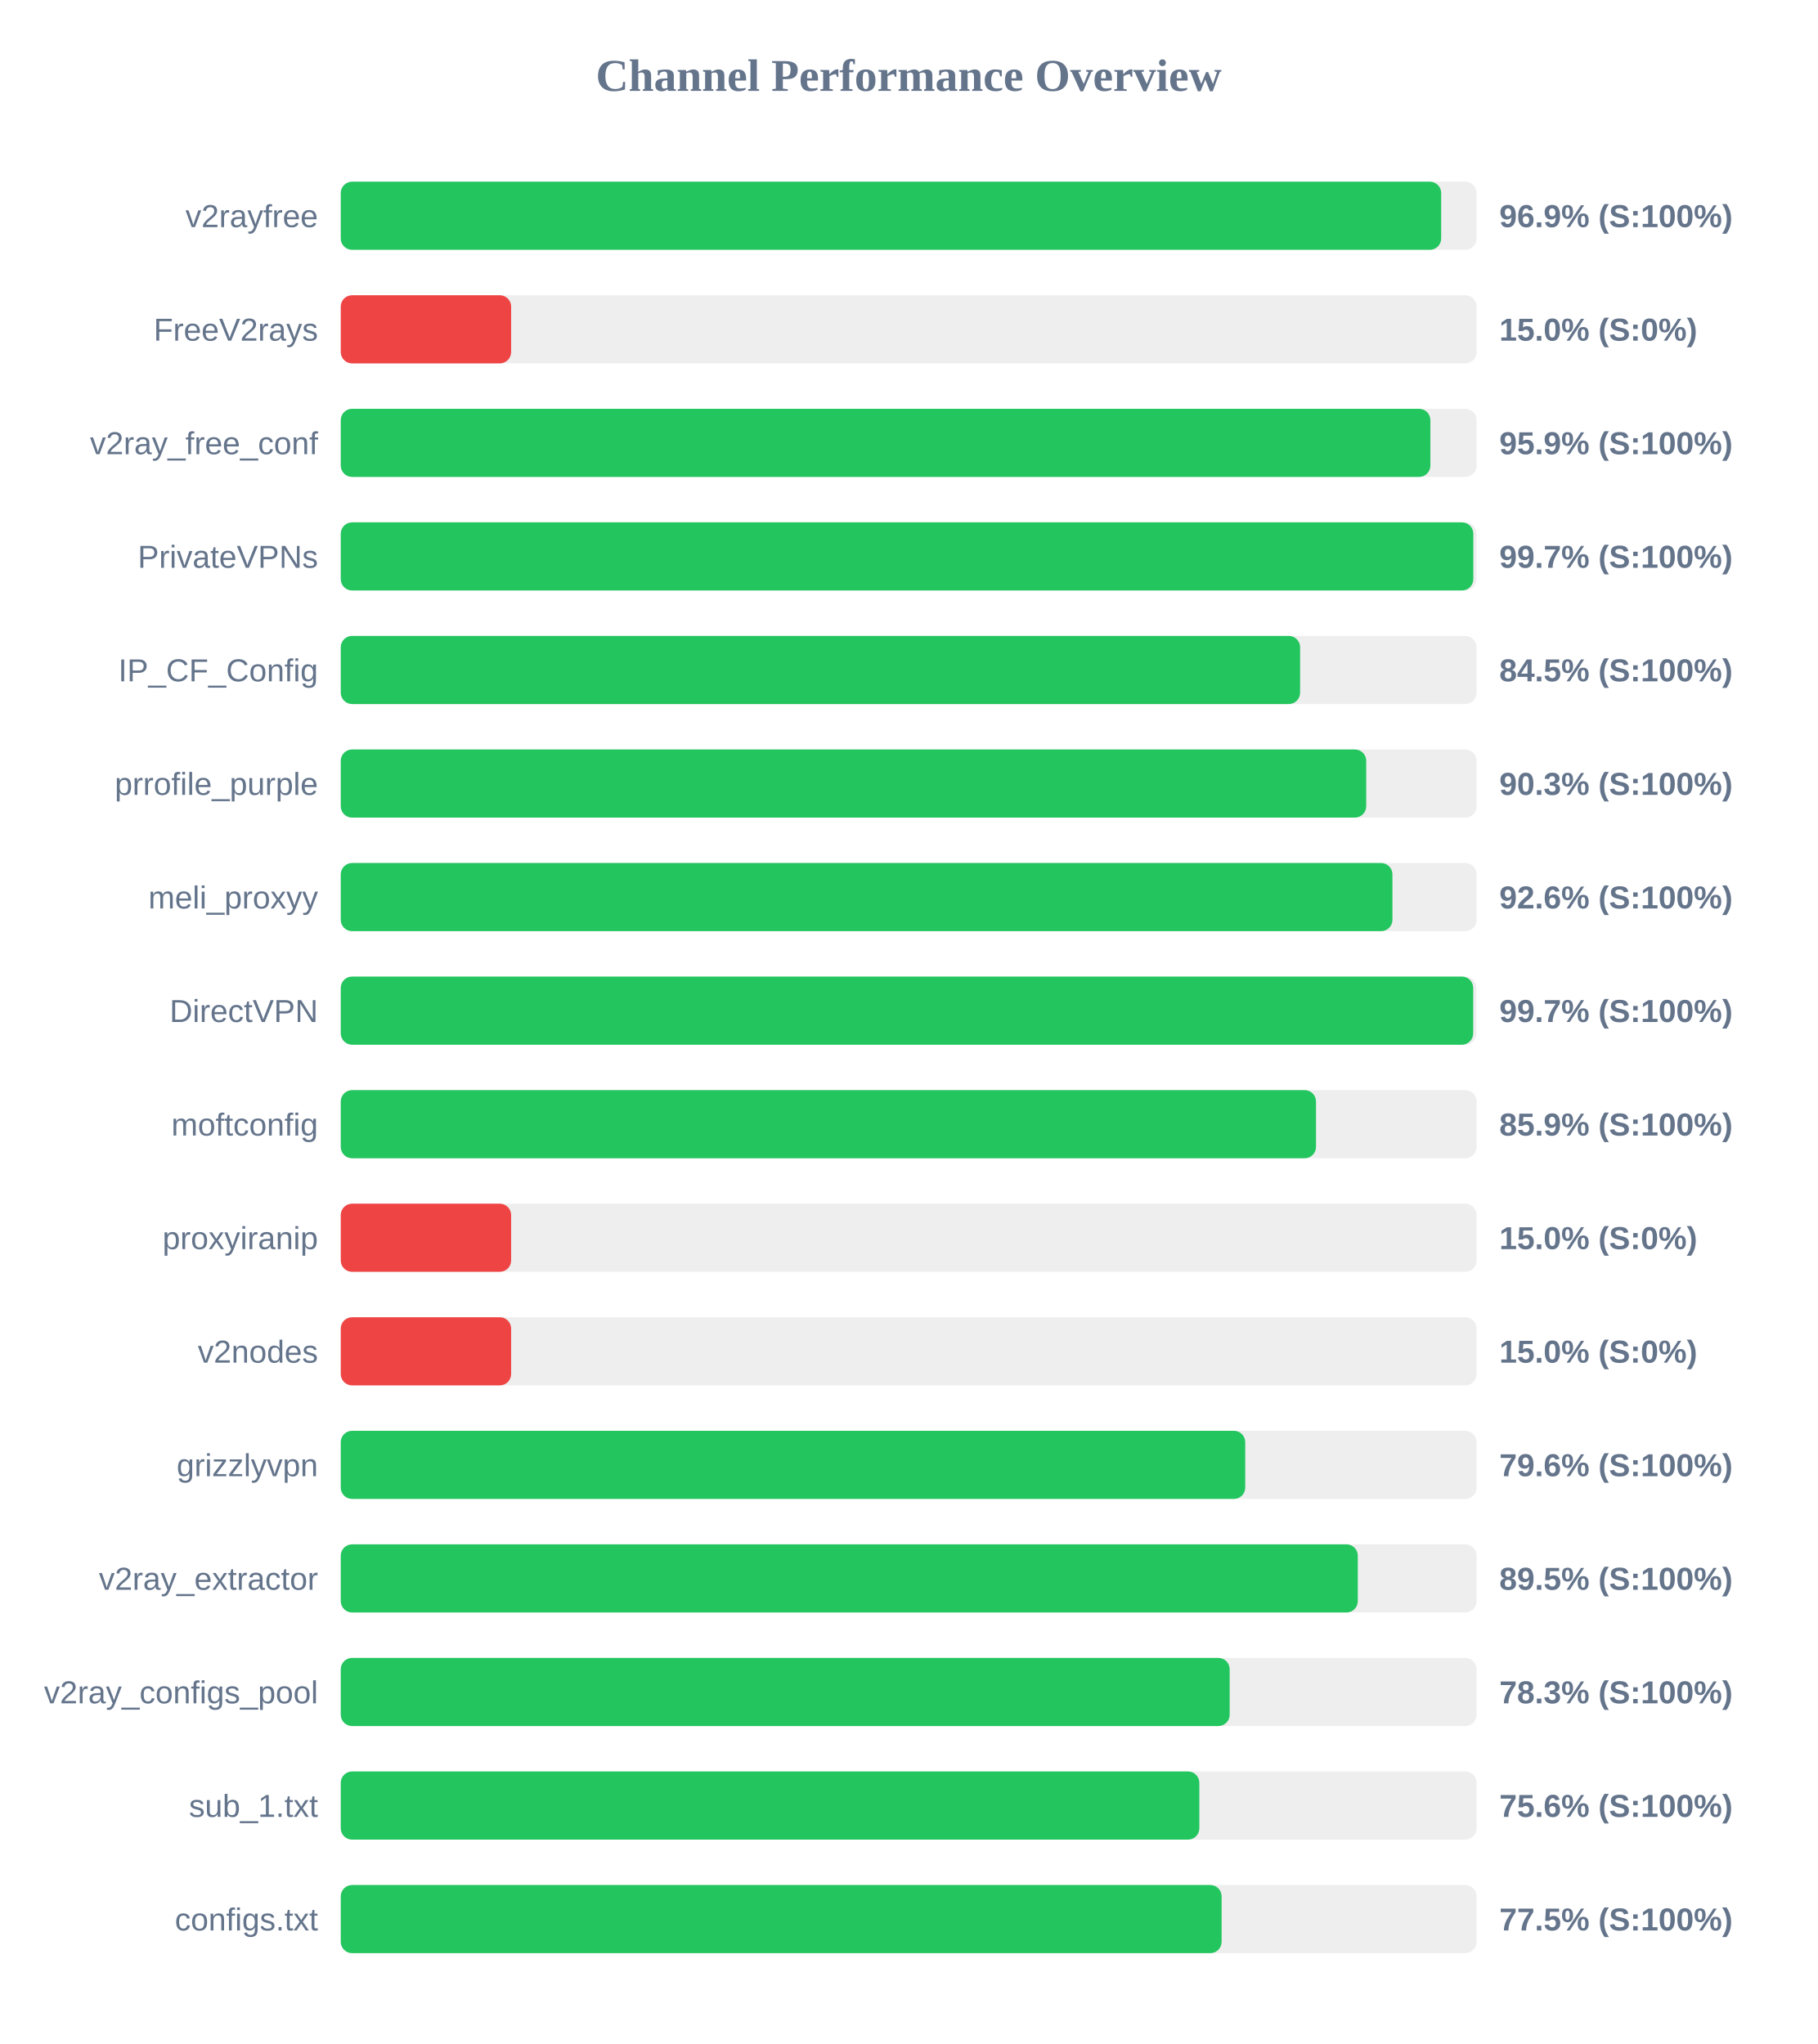
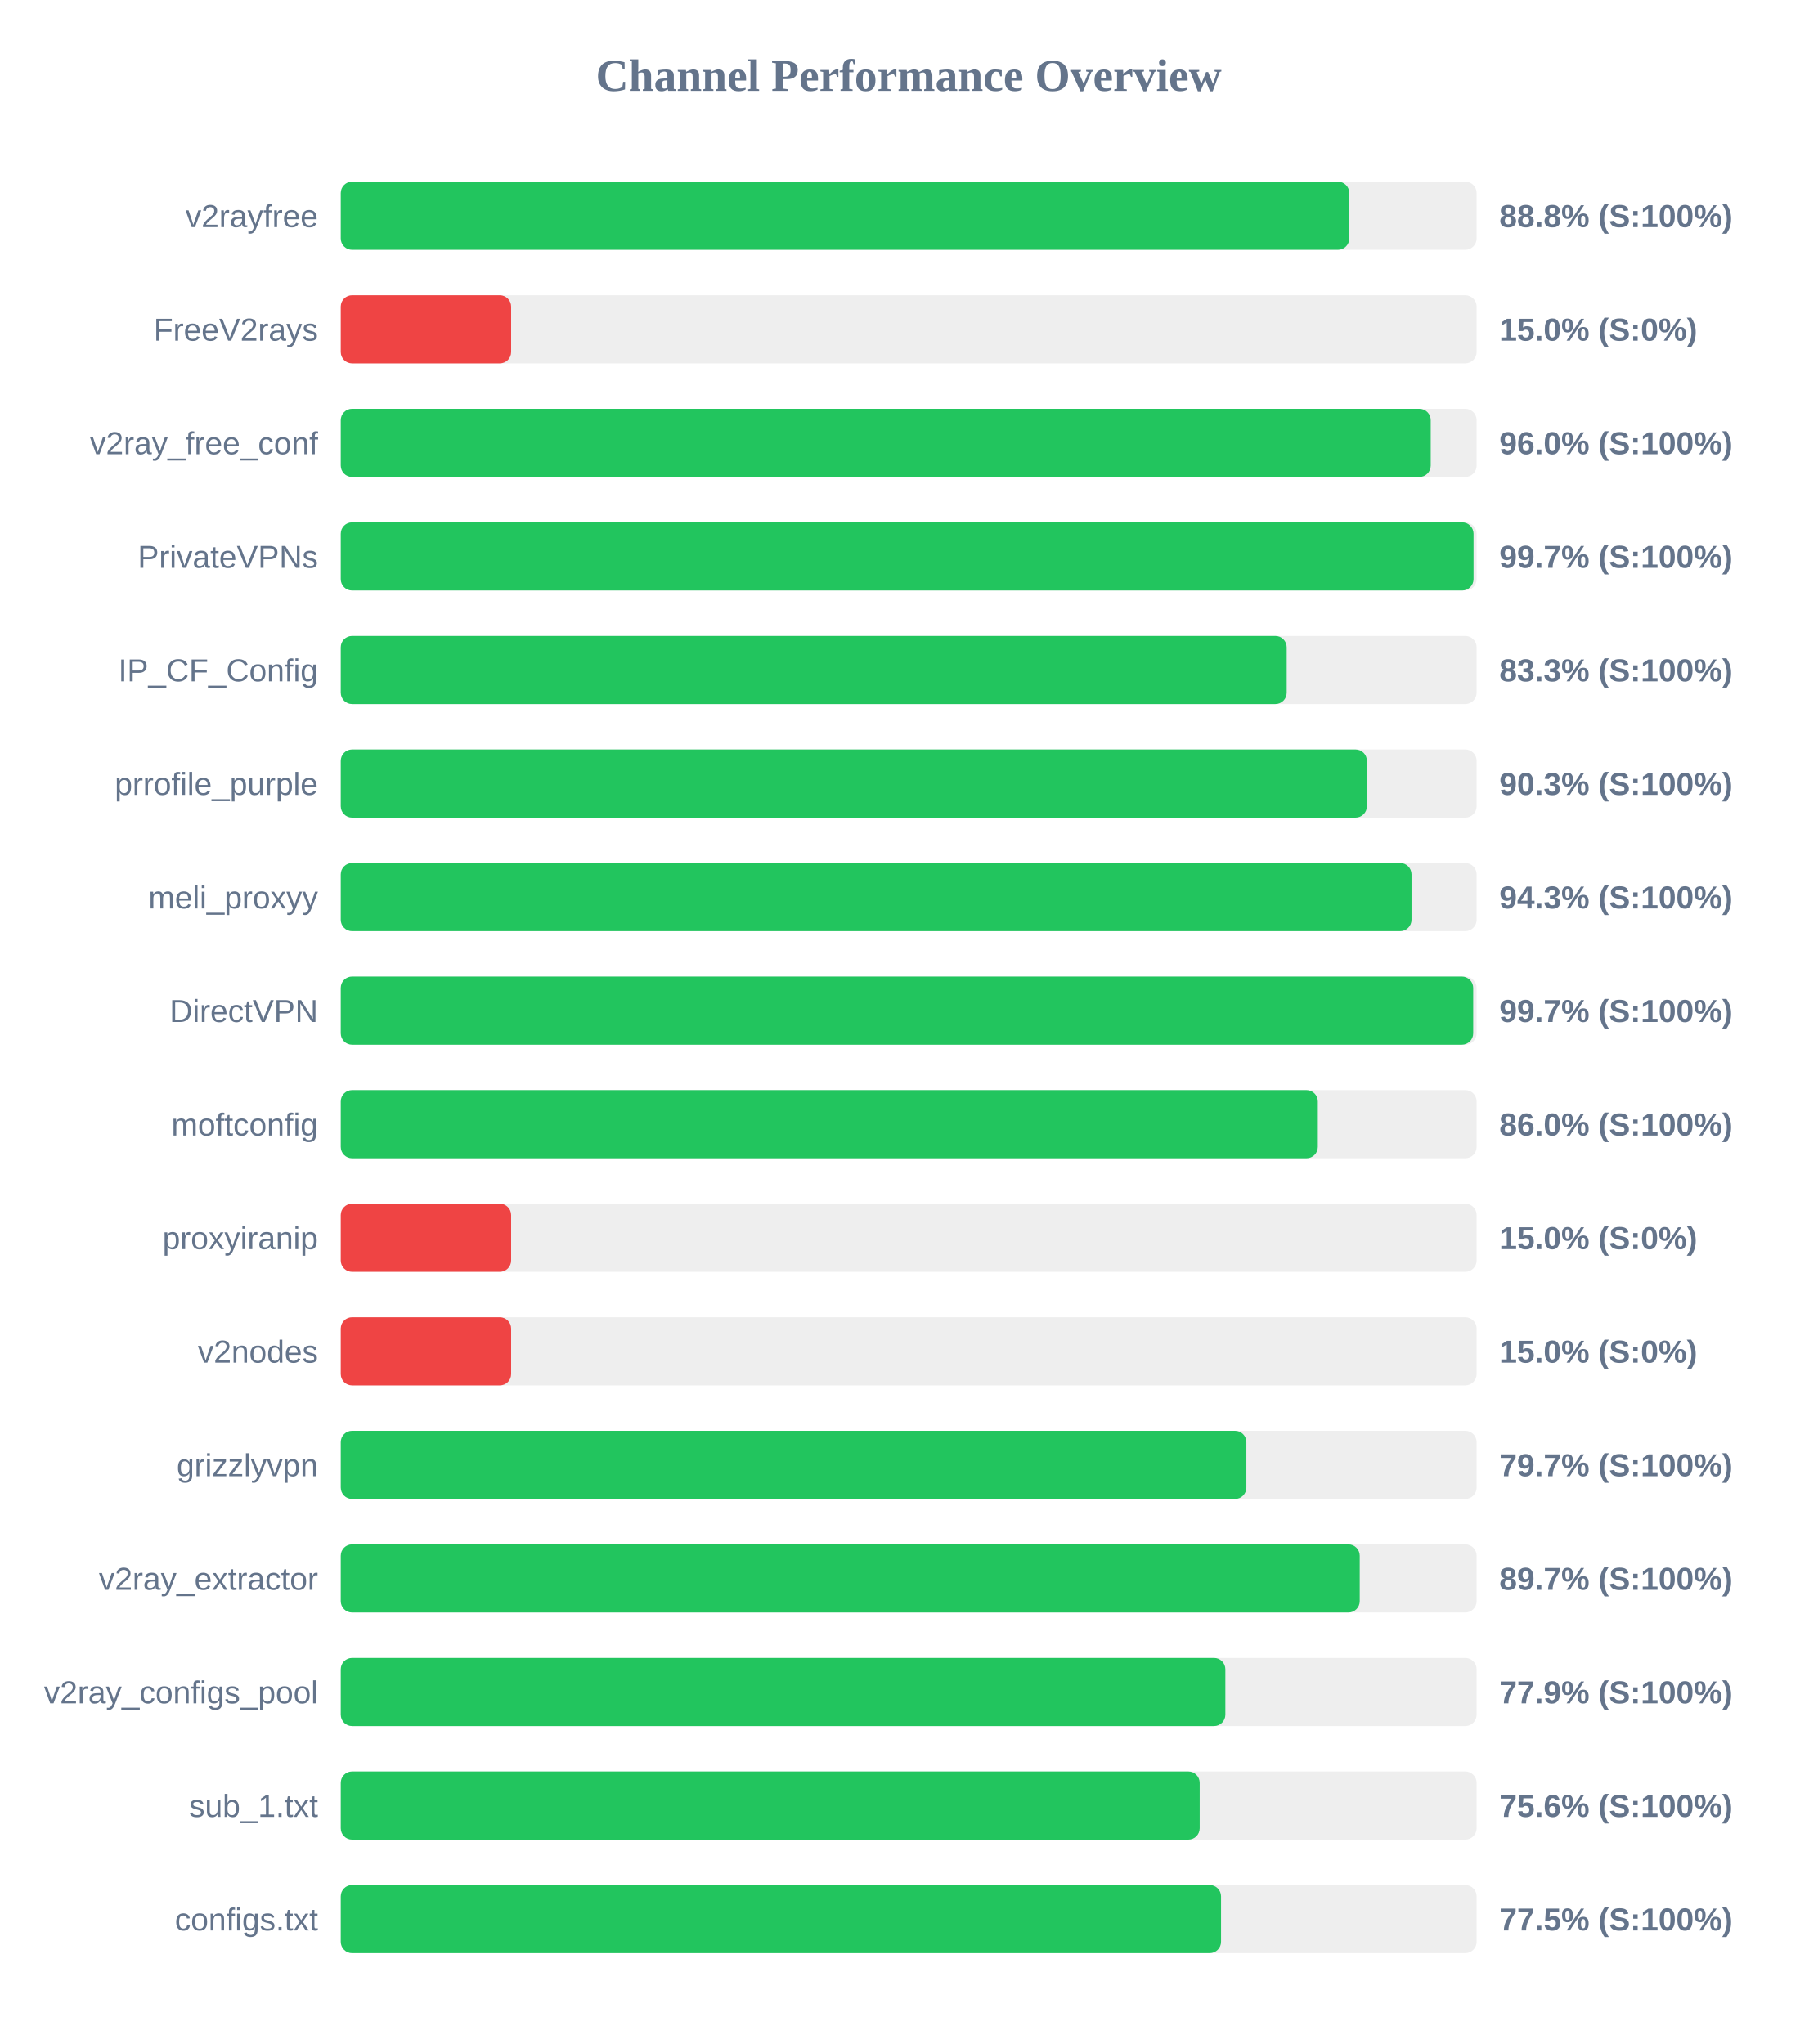
<svg xmlns="http://www.w3.org/2000/svg" width="800" height="900" version="1.1">
  <style>
        .row { font: 14px Arial; fill: #64748b; }
        .score { font: bold 14px Arial; fill: #64748b; }
    </style>
  <text x="400" y="40" text-anchor="middle" font-size="20px" font-weight="bold" fill="#64748b">Channel Performance Overview</text>
  <rect x="150" y="80" width="500" height="30" fill="#eee" rx="5" />
-   <rect x="150" y="80" width="484.4" height="30" fill="#22c55e" rx="5" />
+   <rect x="150" y="80" width="443.95" height="30" fill="#22c55e" rx="5" />
  <text x="140" y="100" text-anchor="end" class="row">v2rayfree</text>
-   <text x="660" y="100" text-anchor="start" class="score">96.9% (S:100%)</text>
+   <text x="660" y="100" text-anchor="start" class="score">88.8% (S:100%)</text>
  <rect x="150" y="130" width="500" height="30" fill="#eee" rx="5" />
  <rect x="150" y="130" width="75.0" height="30" fill="#ef4444" rx="5" />
  <text x="140" y="150" text-anchor="end" class="row">FreeV2rays</text>
  <text x="660" y="150" text-anchor="start" class="score">15.0% (S:0%)</text>
  <rect x="150" y="180" width="500" height="30" fill="#eee" rx="5" />
-   <rect x="150" y="180" width="479.65" height="30" fill="#22c55e" rx="5" />
+   <rect x="150" y="180" width="479.8" height="30" fill="#22c55e" rx="5" />
  <text x="140" y="200" text-anchor="end" class="row">v2ray_free_conf</text>
-   <text x="660" y="200" text-anchor="start" class="score">95.9% (S:100%)</text>
+   <text x="660" y="200" text-anchor="start" class="score">96.0% (S:100%)</text>
  <rect x="150" y="230" width="500" height="30" fill="#eee" rx="5" />
-   <rect x="150" y="230" width="498.55" height="30" fill="#22c55e" rx="5" />
+   <rect x="150" y="230" width="498.65" height="30" fill="#22c55e" rx="5" />
  <text x="140" y="250" text-anchor="end" class="row">PrivateVPNs</text>
  <text x="660" y="250" text-anchor="start" class="score">99.7% (S:100%)</text>
  <rect x="150" y="280" width="500" height="30" fill="#eee" rx="5" />
-   <rect x="150" y="280" width="422.3" height="30" fill="#22c55e" rx="5" />
+   <rect x="150" y="280" width="416.4" height="30" fill="#22c55e" rx="5" />
  <text x="140" y="300" text-anchor="end" class="row">IP_CF_Config</text>
-   <text x="660" y="300" text-anchor="start" class="score">84.5% (S:100%)</text>
+   <text x="660" y="300" text-anchor="start" class="score">83.3% (S:100%)</text>
  <rect x="150" y="330" width="500" height="30" fill="#eee" rx="5" />
-   <rect x="150" y="330" width="451.4" height="30" fill="#22c55e" rx="5" />
+   <rect x="150" y="330" width="451.7" height="30" fill="#22c55e" rx="5" />
  <text x="140" y="350" text-anchor="end" class="row">prrofile_purple</text>
  <text x="660" y="350" text-anchor="start" class="score">90.3% (S:100%)</text>
  <rect x="150" y="380" width="500" height="30" fill="#eee" rx="5" />
-   <rect x="150" y="380" width="462.95" height="30" fill="#22c55e" rx="5" />
+   <rect x="150" y="380" width="471.35" height="30" fill="#22c55e" rx="5" />
  <text x="140" y="400" text-anchor="end" class="row">meli_proxyy</text>
-   <text x="660" y="400" text-anchor="start" class="score">92.6% (S:100%)</text>
+   <text x="660" y="400" text-anchor="start" class="score">94.3% (S:100%)</text>
  <rect x="150" y="430" width="500" height="30" fill="#eee" rx="5" />
  <rect x="150" y="430" width="498.5" height="30" fill="#22c55e" rx="5" />
  <text x="140" y="450" text-anchor="end" class="row">DirectVPN</text>
  <text x="660" y="450" text-anchor="start" class="score">99.7% (S:100%)</text>
  <rect x="150" y="480" width="500" height="30" fill="#eee" rx="5" />
-   <rect x="150" y="480" width="429.3" height="30" fill="#22c55e" rx="5" />
+   <rect x="150" y="480" width="430.1" height="30" fill="#22c55e" rx="5" />
  <text x="140" y="500" text-anchor="end" class="row">moftconfig</text>
-   <text x="660" y="500" text-anchor="start" class="score">85.9% (S:100%)</text>
+   <text x="660" y="500" text-anchor="start" class="score">86.0% (S:100%)</text>
  <rect x="150" y="530" width="500" height="30" fill="#eee" rx="5" />
  <rect x="150" y="530" width="75.0" height="30" fill="#ef4444" rx="5" />
  <text x="140" y="550" text-anchor="end" class="row">proxyiranip</text>
  <text x="660" y="550" text-anchor="start" class="score">15.0% (S:0%)</text>
  <rect x="150" y="580" width="500" height="30" fill="#eee" rx="5" />
  <rect x="150" y="580" width="75.0" height="30" fill="#ef4444" rx="5" />
  <text x="140" y="600" text-anchor="end" class="row">v2nodes</text>
  <text x="660" y="600" text-anchor="start" class="score">15.0% (S:0%)</text>
  <rect x="150" y="630" width="500" height="30" fill="#eee" rx="5" />
-   <rect x="150" y="630" width="398.15" height="30" fill="#22c55e" rx="5" />
+   <rect x="150" y="630" width="398.65" height="30" fill="#22c55e" rx="5" />
  <text x="140" y="650" text-anchor="end" class="row">grizzlyvpn</text>
-   <text x="660" y="650" text-anchor="start" class="score">79.6% (S:100%)</text>
+   <text x="660" y="650" text-anchor="start" class="score">79.7% (S:100%)</text>
  <rect x="150" y="680" width="500" height="30" fill="#eee" rx="5" />
-   <rect x="150" y="680" width="447.7" height="30" fill="#22c55e" rx="5" />
+   <rect x="150" y="680" width="448.55" height="30" fill="#22c55e" rx="5" />
  <text x="140" y="700" text-anchor="end" class="row">v2ray_extractor</text>
-   <text x="660" y="700" text-anchor="start" class="score">89.5% (S:100%)</text>
+   <text x="660" y="700" text-anchor="start" class="score">89.7% (S:100%)</text>
  <rect x="150" y="730" width="500" height="30" fill="#eee" rx="5" />
-   <rect x="150" y="730" width="391.3" height="30" fill="#22c55e" rx="5" />
+   <rect x="150" y="730" width="389.4" height="30" fill="#22c55e" rx="5" />
  <text x="140" y="750" text-anchor="end" class="row">v2ray_configs_pool</text>
-   <text x="660" y="750" text-anchor="start" class="score">78.3% (S:100%)</text>
+   <text x="660" y="750" text-anchor="start" class="score">77.9% (S:100%)</text>
  <rect x="150" y="780" width="500" height="30" fill="#eee" rx="5" />
-   <rect x="150" y="780" width="377.95" height="30" fill="#22c55e" rx="5" />
+   <rect x="150" y="780" width="378.1" height="30" fill="#22c55e" rx="5" />
  <text x="140" y="800" text-anchor="end" class="row">sub_1.txt</text>
  <text x="660" y="800" text-anchor="start" class="score">75.6% (S:100%)</text>
  <rect x="150" y="830" width="500" height="30" fill="#eee" rx="5" />
-   <rect x="150" y="830" width="387.75" height="30" fill="#22c55e" rx="5" />
+   <rect x="150" y="830" width="387.5" height="30" fill="#22c55e" rx="5" />
  <text x="140" y="850" text-anchor="end" class="row">configs.txt</text>
  <text x="660" y="850" text-anchor="start" class="score">77.5% (S:100%)</text>
</svg>
